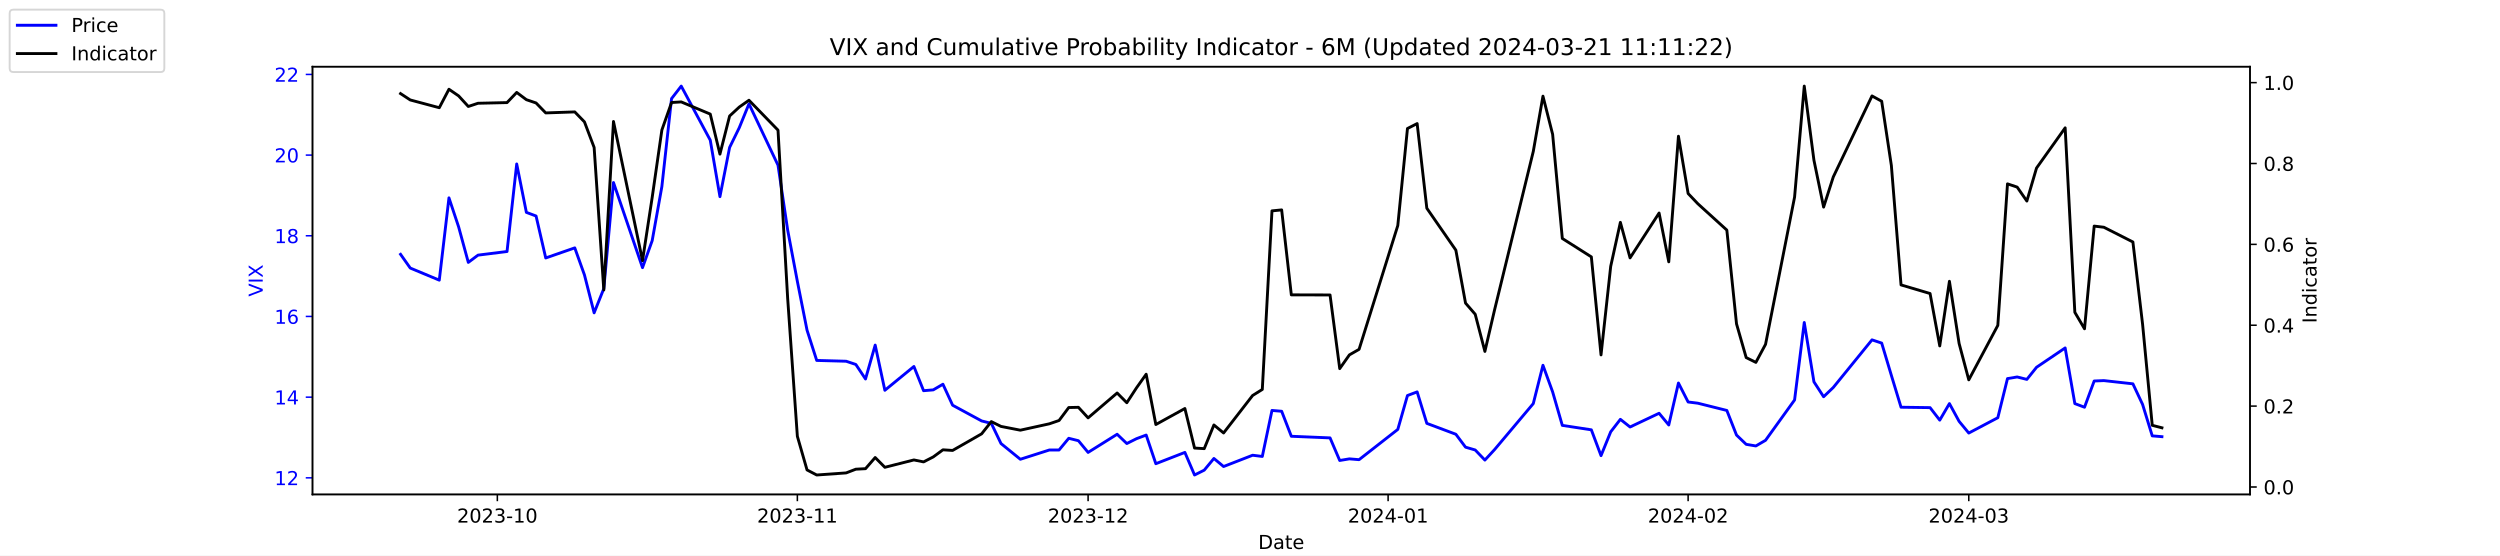
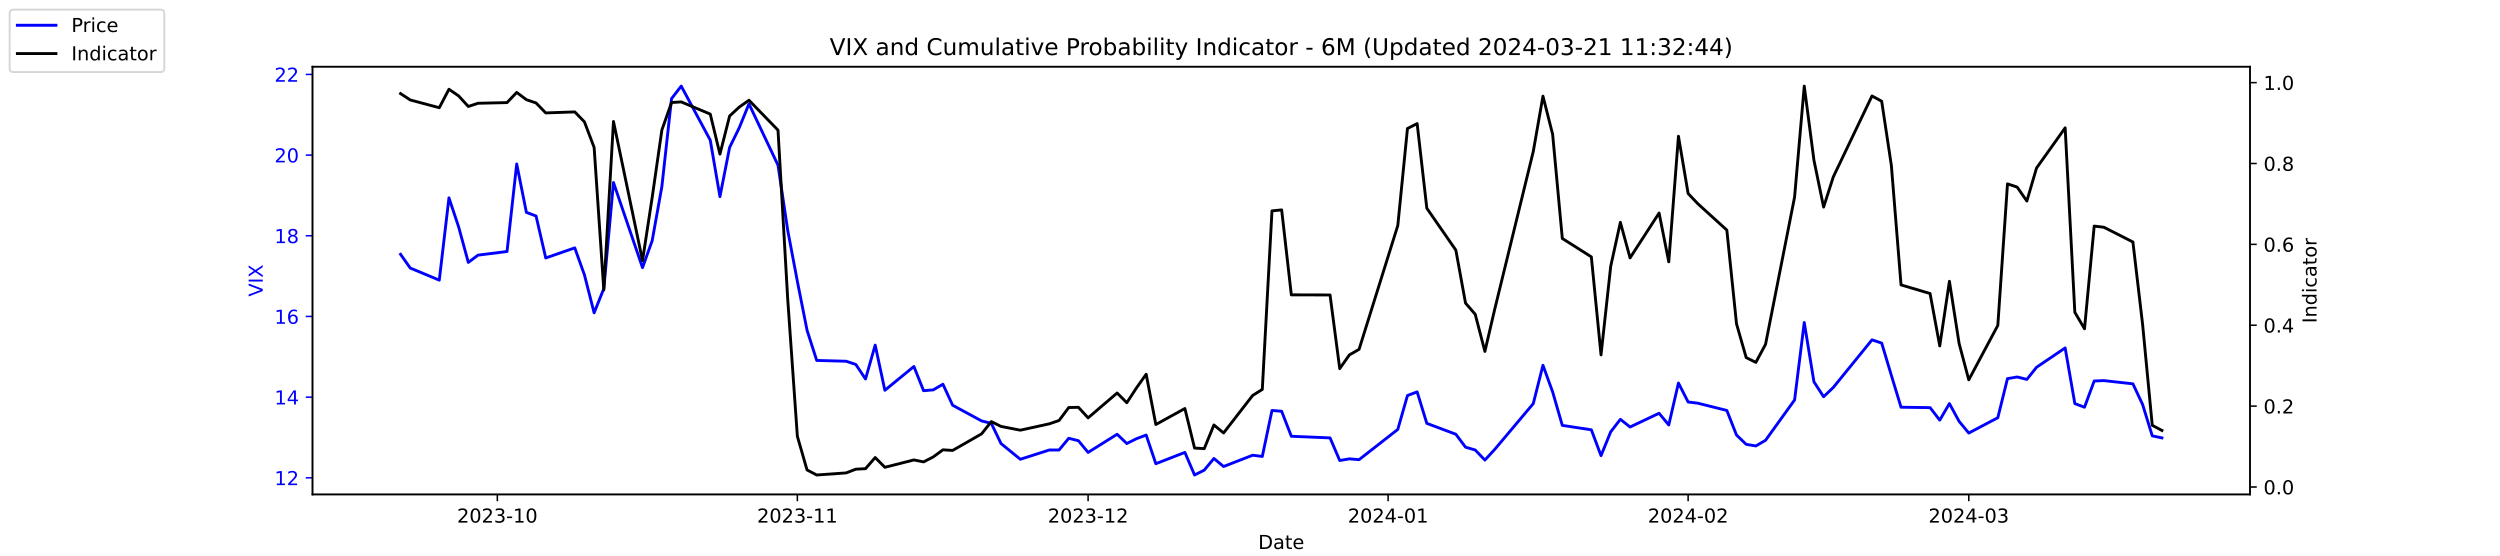
<svg xmlns="http://www.w3.org/2000/svg" xmlns:xlink="http://www.w3.org/1999/xlink" width="1296pt" height="288pt" viewBox="0 0 1296 288" version="1.1">
  <defs>
    <style type="text/css">*{stroke-linejoin: round; stroke-linecap: butt}</style>
  </defs>
  <g id="figure_1">
    <g id="patch_1">
      <path d="M 0 288  L 1296 288  L 1296 0  L 0 0  z " style="fill: #ffffff" />
    </g>
    <g id="axes_1">
      <g id="patch_2">
        <path d="M 162 256.32  L 1166.4 256.32  L 1166.4 34.56  L 162 34.56  z " style="fill: #ffffff" />
      </g>
      <g id="matplotlib.axis_1">
        <g id="xtick_1">
          <g id="line2d_1">
            <defs>
-               <path id="m8b7e57d447" d="M 0 0  L 0 3.5  " style="stroke: #000000; stroke-width: 0.8" />
+               <path id="m895d3bf39a" d="M 0 0  L 0 3.5  " style="stroke: #000000; stroke-width: 0.8" />
            </defs>
            <g>
-               <use xlink:href="#m8b7e57d447" x="257.824" y="256.32" style="stroke: #000000; stroke-width: 0.8" />
+               <use xlink:href="#m895d3bf39a" x="257.824" y="256.32" style="stroke: #000000; stroke-width: 0.8" />
            </g>
          </g>
          <g id="text_1">
            <g transform="translate(236.933 270.9184) scale(0.1 -0.1)">
              <defs>
                <path id="DejaVuSans-32" d="M 1228 531  L 3431 531  L 3431 0  L 469 0  L 469 531  Q 828 903 1448 1529  Q 2069 2156 2228 2338  Q 2531 2678 2651 2914  Q 2772 3150 2772 3378  Q 2772 3750 2511 3984  Q 2250 4219 1831 4219  Q 1534 4219 1204 4116  Q 875 4013 500 3803  L 500 4441  Q 881 4594 1212 4672  Q 1544 4750 1819 4750  Q 2544 4750 2975 4387  Q 3406 4025 3406 3419  Q 3406 3131 3298 2873  Q 3191 2616 2906 2266  Q 2828 2175 2409 1742  Q 1991 1309 1228 531  z " transform="scale(0.015625)" />
                <path id="DejaVuSans-30" d="M 2034 4250  Q 1547 4250 1301 3770  Q 1056 3291 1056 2328  Q 1056 1369 1301 889  Q 1547 409 2034 409  Q 2525 409 2770 889  Q 3016 1369 3016 2328  Q 3016 3291 2770 3770  Q 2525 4250 2034 4250  z M 2034 4750  Q 2819 4750 3233 4129  Q 3647 3509 3647 2328  Q 3647 1150 3233 529  Q 2819 -91 2034 -91  Q 1250 -91 836 529  Q 422 1150 422 2328  Q 422 3509 836 4129  Q 1250 4750 2034 4750  z " transform="scale(0.015625)" />
                <path id="DejaVuSans-33" d="M 2597 2516  Q 3050 2419 3304 2112  Q 3559 1806 3559 1356  Q 3559 666 3084 287  Q 2609 -91 1734 -91  Q 1441 -91 1130 -33  Q 819 25 488 141  L 488 750  Q 750 597 1062 519  Q 1375 441 1716 441  Q 2309 441 2620 675  Q 2931 909 2931 1356  Q 2931 1769 2642 2001  Q 2353 2234 1838 2234  L 1294 2234  L 1294 2753  L 1863 2753  Q 2328 2753 2575 2939  Q 2822 3125 2822 3475  Q 2822 3834 2567 4026  Q 2313 4219 1838 4219  Q 1578 4219 1281 4162  Q 984 4106 628 3988  L 628 4550  Q 988 4650 1302 4700  Q 1616 4750 1894 4750  Q 2613 4750 3031 4423  Q 3450 4097 3450 3541  Q 3450 3153 3228 2886  Q 3006 2619 2597 2516  z " transform="scale(0.015625)" />
                <path id="DejaVuSans-2d" d="M 313 2009  L 1997 2009  L 1997 1497  L 313 1497  L 313 2009  z " transform="scale(0.015625)" />
                <path id="DejaVuSans-31" d="M 794 531  L 1825 531  L 1825 4091  L 703 3866  L 703 4441  L 1819 4666  L 2450 4666  L 2450 531  L 3481 531  L 3481 0  L 794 0  L 794 531  z " transform="scale(0.015625)" />
              </defs>
              <use xlink:href="#DejaVuSans-32" />
              <use xlink:href="#DejaVuSans-30" x="63.623" />
              <use xlink:href="#DejaVuSans-32" x="127.246" />
              <use xlink:href="#DejaVuSans-33" x="190.869" />
              <use xlink:href="#DejaVuSans-2d" x="254.492" />
              <use xlink:href="#DejaVuSans-31" x="290.576" />
              <use xlink:href="#DejaVuSans-30" x="354.199" />
            </g>
          </g>
        </g>
        <g id="xtick_2">
          <g id="line2d_2">
            <g>
-               <use xlink:href="#m8b7e57d447" x="413.351" y="256.32" style="stroke: #000000; stroke-width: 0.8" />
+               <use xlink:href="#m895d3bf39a" x="413.351" y="256.32" style="stroke: #000000; stroke-width: 0.8" />
            </g>
          </g>
          <g id="text_2">
            <g transform="translate(392.4594 270.9184) scale(0.1 -0.1)">
              <use xlink:href="#DejaVuSans-32" />
              <use xlink:href="#DejaVuSans-30" x="63.623" />
              <use xlink:href="#DejaVuSans-32" x="127.246" />
              <use xlink:href="#DejaVuSans-33" x="190.869" />
              <use xlink:href="#DejaVuSans-2d" x="254.492" />
              <use xlink:href="#DejaVuSans-31" x="290.576" />
              <use xlink:href="#DejaVuSans-31" x="354.199" />
            </g>
          </g>
        </g>
        <g id="xtick_3">
          <g id="line2d_3">
            <g>
-               <use xlink:href="#m8b7e57d447" x="564.069" y="256.32" style="stroke: #000000; stroke-width: 0.8" />
+               <use xlink:href="#m895d3bf39a" x="564.069" y="256.32" style="stroke: #000000; stroke-width: 0.8" />
            </g>
          </g>
          <g id="text_3">
            <g transform="translate(543.178 270.9184) scale(0.1 -0.1)">
              <use xlink:href="#DejaVuSans-32" />
              <use xlink:href="#DejaVuSans-30" x="63.623" />
              <use xlink:href="#DejaVuSans-32" x="127.246" />
              <use xlink:href="#DejaVuSans-33" x="190.869" />
              <use xlink:href="#DejaVuSans-2d" x="254.492" />
              <use xlink:href="#DejaVuSans-31" x="290.576" />
              <use xlink:href="#DejaVuSans-32" x="354.199" />
            </g>
          </g>
        </g>
        <g id="xtick_4">
          <g id="line2d_4">
            <g>
-               <use xlink:href="#m8b7e57d447" x="719.596" y="256.32" style="stroke: #000000; stroke-width: 0.8" />
+               <use xlink:href="#m895d3bf39a" x="719.596" y="256.32" style="stroke: #000000; stroke-width: 0.8" />
            </g>
          </g>
          <g id="text_4">
            <g transform="translate(698.7044 270.9184) scale(0.1 -0.1)">
              <defs>
                <path id="DejaVuSans-34" d="M 2419 4116  L 825 1625  L 2419 1625  L 2419 4116  z M 2253 4666  L 3047 4666  L 3047 1625  L 3713 1625  L 3713 1100  L 3047 1100  L 3047 0  L 2419 0  L 2419 1100  L 313 1100  L 313 1709  L 2253 4666  z " transform="scale(0.015625)" />
              </defs>
              <use xlink:href="#DejaVuSans-32" />
              <use xlink:href="#DejaVuSans-30" x="63.623" />
              <use xlink:href="#DejaVuSans-32" x="127.246" />
              <use xlink:href="#DejaVuSans-34" x="190.869" />
              <use xlink:href="#DejaVuSans-2d" x="254.492" />
              <use xlink:href="#DejaVuSans-30" x="290.576" />
              <use xlink:href="#DejaVuSans-31" x="354.199" />
            </g>
          </g>
        </g>
        <g id="xtick_5">
          <g id="line2d_5">
            <g>
-               <use xlink:href="#m8b7e57d447" x="875.122" y="256.32" style="stroke: #000000; stroke-width: 0.8" />
+               <use xlink:href="#m895d3bf39a" x="875.122" y="256.32" style="stroke: #000000; stroke-width: 0.8" />
            </g>
          </g>
          <g id="text_5">
            <g transform="translate(854.2309 270.9184) scale(0.1 -0.1)">
              <use xlink:href="#DejaVuSans-32" />
              <use xlink:href="#DejaVuSans-30" x="63.623" />
              <use xlink:href="#DejaVuSans-32" x="127.246" />
              <use xlink:href="#DejaVuSans-34" x="190.869" />
              <use xlink:href="#DejaVuSans-2d" x="254.492" />
              <use xlink:href="#DejaVuSans-30" x="290.576" />
              <use xlink:href="#DejaVuSans-32" x="354.199" />
            </g>
          </g>
        </g>
        <g id="xtick_6">
          <g id="line2d_6">
            <g>
-               <use xlink:href="#m8b7e57d447" x="1020.615" y="256.32" style="stroke: #000000; stroke-width: 0.8" />
+               <use xlink:href="#m895d3bf39a" x="1020.615" y="256.32" style="stroke: #000000; stroke-width: 0.8" />
            </g>
          </g>
          <g id="text_6">
            <g transform="translate(999.7234 270.9184) scale(0.1 -0.1)">
              <use xlink:href="#DejaVuSans-32" />
              <use xlink:href="#DejaVuSans-30" x="63.623" />
              <use xlink:href="#DejaVuSans-32" x="127.246" />
              <use xlink:href="#DejaVuSans-34" x="190.869" />
              <use xlink:href="#DejaVuSans-2d" x="254.492" />
              <use xlink:href="#DejaVuSans-30" x="290.576" />
              <use xlink:href="#DejaVuSans-33" x="354.199" />
            </g>
          </g>
        </g>
        <g id="text_7">
          <g transform="translate(652.2492 284.5966) scale(0.1 -0.1)">
            <defs>
              <path id="DejaVuSans-44" d="M 1259 4147  L 1259 519  L 2022 519  Q 2988 519 3436 956  Q 3884 1394 3884 2338  Q 3884 3275 3436 3711  Q 2988 4147 2022 4147  L 1259 4147  z M 628 4666  L 1925 4666  Q 3281 4666 3915 4102  Q 4550 3538 4550 2338  Q 4550 1131 3912 565  Q 3275 0 1925 0  L 628 0  L 628 4666  z " transform="scale(0.015625)" />
              <path id="DejaVuSans-61" d="M 2194 1759  Q 1497 1759 1228 1600  Q 959 1441 959 1056  Q 959 750 1161 570  Q 1363 391 1709 391  Q 2188 391 2477 730  Q 2766 1069 2766 1631  L 2766 1759  L 2194 1759  z M 3341 1997  L 3341 0  L 2766 0  L 2766 531  Q 2569 213 2275 61  Q 1981 -91 1556 -91  Q 1019 -91 701 211  Q 384 513 384 1019  Q 384 1609 779 1909  Q 1175 2209 1959 2209  L 2766 2209  L 2766 2266  Q 2766 2663 2505 2880  Q 2244 3097 1772 3097  Q 1472 3097 1187 3025  Q 903 2953 641 2809  L 641 3341  Q 956 3463 1253 3523  Q 1550 3584 1831 3584  Q 2591 3584 2966 3190  Q 3341 2797 3341 1997  z " transform="scale(0.015625)" />
              <path id="DejaVuSans-74" d="M 1172 4494  L 1172 3500  L 2356 3500  L 2356 3053  L 1172 3053  L 1172 1153  Q 1172 725 1289 603  Q 1406 481 1766 481  L 2356 481  L 2356 0  L 1766 0  Q 1100 0 847 248  Q 594 497 594 1153  L 594 3053  L 172 3053  L 172 3500  L 594 3500  L 594 4494  L 1172 4494  z " transform="scale(0.015625)" />
              <path id="DejaVuSans-65" d="M 3597 1894  L 3597 1613  L 953 1613  Q 991 1019 1311 708  Q 1631 397 2203 397  Q 2534 397 2845 478  Q 3156 559 3463 722  L 3463 178  Q 3153 47 2828 -22  Q 2503 -91 2169 -91  Q 1331 -91 842 396  Q 353 884 353 1716  Q 353 2575 817 3079  Q 1281 3584 2069 3584  Q 2775 3584 3186 3129  Q 3597 2675 3597 1894  z M 3022 2063  Q 3016 2534 2758 2815  Q 2500 3097 2075 3097  Q 1594 3097 1305 2825  Q 1016 2553 972 2059  L 3022 2063  z " transform="scale(0.015625)" />
            </defs>
            <use xlink:href="#DejaVuSans-44" />
            <use xlink:href="#DejaVuSans-61" x="77.002" />
            <use xlink:href="#DejaVuSans-74" x="138.281" />
            <use xlink:href="#DejaVuSans-65" x="177.49" />
          </g>
        </g>
      </g>
      <g id="matplotlib.axis_2">
        <g id="ytick_1">
          <g id="line2d_7">
            <defs>
-               <path id="m98c2676b32" d="M 0 0  L -3.5 0  " style="stroke: #0000ff; stroke-width: 0.8" />
+               <path id="m2baa4dea2f" d="M 0 0  L -3.5 0  " style="stroke: #0000ff; stroke-width: 0.8" />
            </defs>
            <g>
-               <use xlink:href="#m98c2676b32" x="162" y="247.704" style="fill: #0000ff; stroke: #0000ff; stroke-width: 0.8" />
+               <use xlink:href="#m2baa4dea2f" x="162" y="247.704" style="fill: #0000ff; stroke: #0000ff; stroke-width: 0.8" />
            </g>
          </g>
          <g id="text_8">
            <g style="fill: #0000ff" transform="translate(142.275 251.5031) scale(0.1 -0.1)">
              <use xlink:href="#DejaVuSans-31" />
              <use xlink:href="#DejaVuSans-32" x="63.623" />
            </g>
          </g>
        </g>
        <g id="ytick_2">
          <g id="line2d_8">
            <g>
-               <use xlink:href="#m98c2676b32" x="162" y="205.878" style="fill: #0000ff; stroke: #0000ff; stroke-width: 0.8" />
+               <use xlink:href="#m2baa4dea2f" x="162" y="205.878" style="fill: #0000ff; stroke: #0000ff; stroke-width: 0.8" />
            </g>
          </g>
          <g id="text_9">
            <g style="fill: #0000ff" transform="translate(142.275 209.6774) scale(0.1 -0.1)">
              <use xlink:href="#DejaVuSans-31" />
              <use xlink:href="#DejaVuSans-34" x="63.623" />
            </g>
          </g>
        </g>
        <g id="ytick_3">
          <g id="line2d_9">
            <g>
-               <use xlink:href="#m98c2676b32" x="162" y="164.052" style="fill: #0000ff; stroke: #0000ff; stroke-width: 0.8" />
+               <use xlink:href="#m2baa4dea2f" x="162" y="164.052" style="fill: #0000ff; stroke: #0000ff; stroke-width: 0.8" />
            </g>
          </g>
          <g id="text_10">
            <g style="fill: #0000ff" transform="translate(142.275 167.8517) scale(0.1 -0.1)">
              <defs>
                <path id="DejaVuSans-36" d="M 2113 2584  Q 1688 2584 1439 2293  Q 1191 2003 1191 1497  Q 1191 994 1439 701  Q 1688 409 2113 409  Q 2538 409 2786 701  Q 3034 994 3034 1497  Q 3034 2003 2786 2293  Q 2538 2584 2113 2584  z M 3366 4563  L 3366 3988  Q 3128 4100 2886 4159  Q 2644 4219 2406 4219  Q 1781 4219 1451 3797  Q 1122 3375 1075 2522  Q 1259 2794 1537 2939  Q 1816 3084 2150 3084  Q 2853 3084 3261 2657  Q 3669 2231 3669 1497  Q 3669 778 3244 343  Q 2819 -91 2113 -91  Q 1303 -91 875 529  Q 447 1150 447 2328  Q 447 3434 972 4092  Q 1497 4750 2381 4750  Q 2619 4750 2861 4703  Q 3103 4656 3366 4563  z " transform="scale(0.015625)" />
              </defs>
              <use xlink:href="#DejaVuSans-31" />
              <use xlink:href="#DejaVuSans-36" x="63.623" />
            </g>
          </g>
        </g>
        <g id="ytick_4">
          <g id="line2d_10">
            <g>
-               <use xlink:href="#m98c2676b32" x="162" y="122.227" style="fill: #0000ff; stroke: #0000ff; stroke-width: 0.8" />
+               <use xlink:href="#m2baa4dea2f" x="162" y="122.227" style="fill: #0000ff; stroke: #0000ff; stroke-width: 0.8" />
            </g>
          </g>
          <g id="text_11">
            <g style="fill: #0000ff" transform="translate(142.275 126.0259) scale(0.1 -0.1)">
              <defs>
                <path id="DejaVuSans-38" d="M 2034 2216  Q 1584 2216 1326 1975  Q 1069 1734 1069 1313  Q 1069 891 1326 650  Q 1584 409 2034 409  Q 2484 409 2743 651  Q 3003 894 3003 1313  Q 3003 1734 2745 1975  Q 2488 2216 2034 2216  z M 1403 2484  Q 997 2584 770 2862  Q 544 3141 544 3541  Q 544 4100 942 4425  Q 1341 4750 2034 4750  Q 2731 4750 3128 4425  Q 3525 4100 3525 3541  Q 3525 3141 3298 2862  Q 3072 2584 2669 2484  Q 3125 2378 3379 2068  Q 3634 1759 3634 1313  Q 3634 634 3220 271  Q 2806 -91 2034 -91  Q 1263 -91 848 271  Q 434 634 434 1313  Q 434 1759 690 2068  Q 947 2378 1403 2484  z M 1172 3481  Q 1172 3119 1398 2916  Q 1625 2713 2034 2713  Q 2441 2713 2670 2916  Q 2900 3119 2900 3481  Q 2900 3844 2670 4047  Q 2441 4250 2034 4250  Q 1625 4250 1398 4047  Q 1172 3844 1172 3481  z " transform="scale(0.015625)" />
              </defs>
              <use xlink:href="#DejaVuSans-31" />
              <use xlink:href="#DejaVuSans-38" x="63.623" />
            </g>
          </g>
        </g>
        <g id="ytick_5">
          <g id="line2d_11">
            <g>
-               <use xlink:href="#m98c2676b32" x="162" y="80.401" style="fill: #0000ff; stroke: #0000ff; stroke-width: 0.8" />
+               <use xlink:href="#m2baa4dea2f" x="162" y="80.401" style="fill: #0000ff; stroke: #0000ff; stroke-width: 0.8" />
            </g>
          </g>
          <g id="text_12">
            <g style="fill: #0000ff" transform="translate(142.275 84.2002) scale(0.1 -0.1)">
              <use xlink:href="#DejaVuSans-32" />
              <use xlink:href="#DejaVuSans-30" x="63.623" />
            </g>
          </g>
        </g>
        <g id="ytick_6">
          <g id="line2d_12">
            <g>
-               <use xlink:href="#m98c2676b32" x="162" y="38.575" style="fill: #0000ff; stroke: #0000ff; stroke-width: 0.8" />
+               <use xlink:href="#m2baa4dea2f" x="162" y="38.575" style="fill: #0000ff; stroke: #0000ff; stroke-width: 0.8" />
            </g>
          </g>
          <g id="text_13">
            <g style="fill: #0000ff" transform="translate(142.275 42.37447) scale(0.1 -0.1)">
              <use xlink:href="#DejaVuSans-32" />
              <use xlink:href="#DejaVuSans-32" x="63.623" />
            </g>
          </g>
        </g>
        <g id="text_14">
          <g style="fill: #0000ff" transform="translate(136.1953 153.7603) rotate(-90) scale(0.1 -0.1)">
            <defs>
              <path id="DejaVuSans-56" d="M 1831 0  L 50 4666  L 709 4666  L 2188 738  L 3669 4666  L 4325 4666  L 2547 0  L 1831 0  z " transform="scale(0.015625)" />
              <path id="DejaVuSans-49" d="M 628 4666  L 1259 4666  L 1259 0  L 628 0  L 628 4666  z " transform="scale(0.015625)" />
              <path id="DejaVuSans-58" d="M 403 4666  L 1081 4666  L 2241 2931  L 3406 4666  L 4084 4666  L 2584 2425  L 4184 0  L 3506 0  L 2194 1984  L 872 0  L 191 0  L 1856 2491  L 403 4666  z " transform="scale(0.015625)" />
            </defs>
            <use xlink:href="#DejaVuSans-56" />
            <use xlink:href="#DejaVuSans-49" x="68.408" />
            <use xlink:href="#DejaVuSans-58" x="97.9" />
          </g>
        </g>
      </g>
      <g id="line2d_13">
-         <path d="M 207.655 131.847  L 212.672 138.957  L 227.722 145.231  L 232.739 102.569  L 237.756 117.626  L 242.773 136.029  L 247.79 132.265  L 262.841 130.383  L 267.858 85.002  L 272.875 110.097  L 277.892 111.979  L 282.909 133.729  L 297.96 128.501  L 302.977 142.512  L 307.994 162.17  L 313.011 149.623  L 318.028 94.622  L 333.079 138.748  L 338.096 124.736  L 343.113 96.713  L 348.13 51.123  L 353.147 44.64  L 368.198 72.663  L 373.215 101.941  L 378.232 76.428  L 383.249 66.18  L 388.266 53.842  L 403.317 85.629  L 408.334 119.299  L 413.351 145.858  L 418.368 171.163  L 423.385 186.847  L 438.645 187.266  L 443.662 188.939  L 448.679 196.467  L 453.696 178.901  L 458.713 202.323  L 473.764 189.984  L 478.781 202.532  L 483.798 202.114  L 488.815 199.186  L 493.832 210.061  L 508.883 218.217  L 513.9 219.472  L 518.917 229.928  L 528.951 238.084  L 544.001 233.274  L 549.018 233.274  L 554.035 227.209  L 559.052 228.464  L 564.069 234.529  L 579.12 225.118  L 584.137 229.928  L 589.154 227.418  L 594.171 225.536  L 599.188 240.384  L 614.239 234.529  L 619.256 246.24  L 624.273 243.73  L 629.29 237.666  L 634.307 241.848  L 649.358 235.993  L 654.375 236.62  L 659.392 212.779  L 664.409 213.198  L 669.426 226.164  L 689.494 227  L 694.511 238.711  L 699.528 237.875  L 704.545 238.293  L 724.613 222.608  L 729.63 205.042  L 734.647 203.159  L 739.664 219.472  L 754.715 225.118  L 759.732 231.81  L 764.749 233.274  L 769.766 238.502  L 774.783 233.065  L 794.851 209.224  L 799.868 189.357  L 804.885 203.159  L 809.902 220.517  L 824.952 222.818  L 829.969 236.202  L 834.986 223.863  L 840.003 217.38  L 845.02 221.354  L 860.071 214.243  L 865.088 220.308  L 870.105 198.559  L 875.122 208.388  L 880.139 209.015  L 895.19 212.779  L 900.207 225.536  L 905.224 230.346  L 910.241 231.183  L 915.258 228.255  L 930.309 207.342  L 935.326 167.189  L 940.343 197.931  L 945.36 205.669  L 950.377 200.859  L 970.445 176.182  L 975.462 177.855  L 980.479 194.585  L 985.496 211.106  L 1000.547 211.316  L 1005.564 217.798  L 1010.581 209.224  L 1015.598 218.426  L 1020.615 224.491  L 1035.666 216.544  L 1040.683 196.258  L 1045.7 195.422  L 1050.717 196.677  L 1055.734 190.403  L 1070.576 180.364  L 1075.593 209.224  L 1080.61 211.106  L 1085.627 197.513  L 1090.644 197.304  L 1105.695 198.977  L 1110.711 209.642  L 1115.728 225.955  L 1120.745 226.373  " clip-path="url(#pc26d8bfce9)" style="fill: none; stroke: #0000ff; stroke-width: 1.5; stroke-linecap: square" />
+         <path d="M 207.655 131.847  L 212.672 138.957  L 227.722 145.231  L 232.739 102.569  L 237.756 117.626  L 242.773 136.029  L 247.79 132.265  L 262.841 130.383  L 267.858 85.002  L 272.875 110.097  L 277.892 111.979  L 282.909 133.729  L 297.96 128.501  L 302.977 142.512  L 307.994 162.17  L 313.011 149.623  L 318.028 94.622  L 333.079 138.748  L 338.096 124.736  L 343.113 96.713  L 348.13 51.123  L 353.147 44.64  L 368.198 72.663  L 373.215 101.941  L 378.232 76.428  L 383.249 66.18  L 388.266 53.842  L 403.317 85.629  L 408.334 119.299  L 413.351 145.858  L 418.368 171.163  L 423.385 186.847  L 438.645 187.266  L 443.662 188.939  L 448.679 196.467  L 453.696 178.901  L 458.713 202.323  L 473.764 189.984  L 478.781 202.532  L 483.798 202.114  L 488.815 199.186  L 493.832 210.061  L 508.883 218.217  L 513.9 219.472  L 518.917 229.928  L 528.951 238.084  L 544.001 233.274  L 549.018 233.274  L 554.035 227.209  L 559.052 228.464  L 564.069 234.529  L 579.12 225.118  L 584.137 229.928  L 589.154 227.418  L 594.171 225.536  L 599.188 240.384  L 614.239 234.529  L 619.256 246.24  L 624.273 243.73  L 629.29 237.666  L 634.307 241.848  L 649.358 235.993  L 654.375 236.62  L 659.392 212.779  L 664.409 213.198  L 669.426 226.164  L 689.494 227  L 694.511 238.711  L 699.528 237.875  L 704.545 238.293  L 724.613 222.608  L 729.63 205.042  L 734.647 203.159  L 739.664 219.472  L 754.715 225.118  L 759.732 231.81  L 764.749 233.274  L 769.766 238.502  L 774.783 233.065  L 794.851 209.224  L 799.868 189.357  L 804.885 203.159  L 809.902 220.517  L 824.952 222.818  L 829.969 236.202  L 834.986 223.863  L 840.003 217.38  L 845.02 221.354  L 860.071 214.243  L 865.088 220.308  L 870.105 198.559  L 875.122 208.388  L 880.139 209.015  L 895.19 212.779  L 900.207 225.536  L 905.224 230.346  L 910.241 231.183  L 915.258 228.255  L 930.309 207.342  L 935.326 167.189  L 940.343 197.931  L 945.36 205.669  L 950.377 200.859  L 970.445 176.182  L 975.462 177.855  L 980.479 194.585  L 985.496 211.106  L 1000.547 211.316  L 1005.564 217.798  L 1010.581 209.224  L 1015.598 218.426  L 1020.615 224.491  L 1035.666 216.544  L 1040.683 196.258  L 1045.7 195.422  L 1050.717 196.677  L 1055.734 190.403  L 1070.576 180.364  L 1075.593 209.224  L 1080.61 211.106  L 1085.627 197.513  L 1090.644 197.304  L 1105.695 198.977  L 1110.711 209.642  L 1115.728 225.955  L 1120.745 227  " clip-path="url(#p0837ce258b)" style="fill: none; stroke: #0000ff; stroke-width: 1.5; stroke-linecap: square" />
      </g>
      <g id="patch_3">
        <path d="M 162 256.32  L 162 34.56  " style="fill: none; stroke: #000000; stroke-width: 0.8; stroke-linejoin: miter; stroke-linecap: square" />
      </g>
      <g id="patch_4">
        <path d="M 1166.4 256.32  L 1166.4 34.56  " style="fill: none; stroke: #000000; stroke-width: 0.8; stroke-linejoin: miter; stroke-linecap: square" />
      </g>
      <g id="patch_5">
        <path d="M 162 256.32  L 1166.4 256.32  " style="fill: none; stroke: #000000; stroke-width: 0.8; stroke-linejoin: miter; stroke-linecap: square" />
      </g>
      <g id="patch_6">
        <path d="M 162 34.56  L 1166.4 34.56  " style="fill: none; stroke: #000000; stroke-width: 0.8; stroke-linejoin: miter; stroke-linecap: square" />
      </g>
    </g>
    <g id="axes_2">
      <g id="matplotlib.axis_3">
        <g id="ytick_7">
          <g id="line2d_14">
            <defs>
-               <path id="m5f9af0beca" d="M 0 0  L 3.5 0  " style="stroke: #000000; stroke-width: 0.8" />
+               <path id="m21c8d730d7" d="M 0 0  L 3.5 0  " style="stroke: #000000; stroke-width: 0.8" />
            </defs>
            <g>
-               <use xlink:href="#m5f9af0beca" x="1166.4" y="252.461" style="stroke: #000000; stroke-width: 0.8" />
+               <use xlink:href="#m21c8d730d7" x="1166.4" y="252.461" style="stroke: #000000; stroke-width: 0.8" />
            </g>
          </g>
          <g id="text_15">
            <g transform="translate(1173.4 256.2606) scale(0.1 -0.1)">
              <defs>
                <path id="DejaVuSans-2e" d="M 684 794  L 1344 794  L 1344 0  L 684 0  L 684 794  z " transform="scale(0.015625)" />
              </defs>
              <use xlink:href="#DejaVuSans-30" />
              <use xlink:href="#DejaVuSans-2e" x="63.623" />
              <use xlink:href="#DejaVuSans-30" x="95.41" />
            </g>
          </g>
        </g>
        <g id="ytick_8">
          <g id="line2d_15">
            <g>
-               <use xlink:href="#m5f9af0beca" x="1166.4" y="210.535" style="stroke: #000000; stroke-width: 0.8" />
+               <use xlink:href="#m21c8d730d7" x="1166.4" y="210.535" style="stroke: #000000; stroke-width: 0.8" />
            </g>
          </g>
          <g id="text_16">
            <g transform="translate(1173.4 214.3337) scale(0.1 -0.1)">
              <use xlink:href="#DejaVuSans-30" />
              <use xlink:href="#DejaVuSans-2e" x="63.623" />
              <use xlink:href="#DejaVuSans-32" x="95.41" />
            </g>
          </g>
        </g>
        <g id="ytick_9">
          <g id="line2d_16">
            <g>
-               <use xlink:href="#m5f9af0beca" x="1166.4" y="168.608" style="stroke: #000000; stroke-width: 0.8" />
+               <use xlink:href="#m21c8d730d7" x="1166.4" y="168.608" style="stroke: #000000; stroke-width: 0.8" />
            </g>
          </g>
          <g id="text_17">
            <g transform="translate(1173.4 172.4068) scale(0.1 -0.1)">
              <use xlink:href="#DejaVuSans-30" />
              <use xlink:href="#DejaVuSans-2e" x="63.623" />
              <use xlink:href="#DejaVuSans-34" x="95.41" />
            </g>
          </g>
        </g>
        <g id="ytick_10">
          <g id="line2d_17">
            <g>
-               <use xlink:href="#m5f9af0beca" x="1166.4" y="126.681" style="stroke: #000000; stroke-width: 0.8" />
+               <use xlink:href="#m21c8d730d7" x="1166.4" y="126.681" style="stroke: #000000; stroke-width: 0.8" />
            </g>
          </g>
          <g id="text_18">
            <g transform="translate(1173.4 130.4799) scale(0.1 -0.1)">
              <use xlink:href="#DejaVuSans-30" />
              <use xlink:href="#DejaVuSans-2e" x="63.623" />
              <use xlink:href="#DejaVuSans-36" x="95.41" />
            </g>
          </g>
        </g>
        <g id="ytick_11">
          <g id="line2d_18">
            <g>
-               <use xlink:href="#m5f9af0beca" x="1166.4" y="84.754" style="stroke: #000000; stroke-width: 0.8" />
+               <use xlink:href="#m21c8d730d7" x="1166.4" y="84.754" style="stroke: #000000; stroke-width: 0.8" />
            </g>
          </g>
          <g id="text_19">
            <g transform="translate(1173.4 88.55298) scale(0.1 -0.1)">
              <use xlink:href="#DejaVuSans-30" />
              <use xlink:href="#DejaVuSans-2e" x="63.623" />
              <use xlink:href="#DejaVuSans-38" x="95.41" />
            </g>
          </g>
        </g>
        <g id="ytick_12">
          <g id="line2d_19">
            <g>
-               <use xlink:href="#m5f9af0beca" x="1166.4" y="42.827" style="stroke: #000000; stroke-width: 0.8" />
+               <use xlink:href="#m21c8d730d7" x="1166.4" y="42.827" style="stroke: #000000; stroke-width: 0.8" />
            </g>
          </g>
          <g id="text_20">
            <g transform="translate(1173.4 46.62607) scale(0.1 -0.1)">
              <use xlink:href="#DejaVuSans-31" />
              <use xlink:href="#DejaVuSans-2e" x="63.623" />
              <use xlink:href="#DejaVuSans-30" x="95.41" />
            </g>
          </g>
        </g>
        <g id="text_21">
          <g transform="translate(1200.902 167.5353) rotate(-90) scale(0.1 -0.1)">
            <defs>
              <path id="DejaVuSans-6e" d="M 3513 2113  L 3513 0  L 2938 0  L 2938 2094  Q 2938 2591 2744 2837  Q 2550 3084 2163 3084  Q 1697 3084 1428 2787  Q 1159 2491 1159 1978  L 1159 0  L 581 0  L 581 3500  L 1159 3500  L 1159 2956  Q 1366 3272 1645 3428  Q 1925 3584 2291 3584  Q 2894 3584 3203 3211  Q 3513 2838 3513 2113  z " transform="scale(0.015625)" />
              <path id="DejaVuSans-64" d="M 2906 2969  L 2906 4863  L 3481 4863  L 3481 0  L 2906 0  L 2906 525  Q 2725 213 2448 61  Q 2172 -91 1784 -91  Q 1150 -91 751 415  Q 353 922 353 1747  Q 353 2572 751 3078  Q 1150 3584 1784 3584  Q 2172 3584 2448 3432  Q 2725 3281 2906 2969  z M 947 1747  Q 947 1113 1208 752  Q 1469 391 1925 391  Q 2381 391 2643 752  Q 2906 1113 2906 1747  Q 2906 2381 2643 2742  Q 2381 3103 1925 3103  Q 1469 3103 1208 2742  Q 947 2381 947 1747  z " transform="scale(0.015625)" />
              <path id="DejaVuSans-69" d="M 603 3500  L 1178 3500  L 1178 0  L 603 0  L 603 3500  z M 603 4863  L 1178 4863  L 1178 4134  L 603 4134  L 603 4863  z " transform="scale(0.015625)" />
              <path id="DejaVuSans-63" d="M 3122 3366  L 3122 2828  Q 2878 2963 2633 3030  Q 2388 3097 2138 3097  Q 1578 3097 1268 2742  Q 959 2388 959 1747  Q 959 1106 1268 751  Q 1578 397 2138 397  Q 2388 397 2633 464  Q 2878 531 3122 666  L 3122 134  Q 2881 22 2623 -34  Q 2366 -91 2075 -91  Q 1284 -91 818 406  Q 353 903 353 1747  Q 353 2603 823 3093  Q 1294 3584 2113 3584  Q 2378 3584 2631 3529  Q 2884 3475 3122 3366  z " transform="scale(0.015625)" />
              <path id="DejaVuSans-6f" d="M 1959 3097  Q 1497 3097 1228 2736  Q 959 2375 959 1747  Q 959 1119 1226 758  Q 1494 397 1959 397  Q 2419 397 2687 759  Q 2956 1122 2956 1747  Q 2956 2369 2687 2733  Q 2419 3097 1959 3097  z M 1959 3584  Q 2709 3584 3137 3096  Q 3566 2609 3566 1747  Q 3566 888 3137 398  Q 2709 -91 1959 -91  Q 1206 -91 779 398  Q 353 888 353 1747  Q 353 2609 779 3096  Q 1206 3584 1959 3584  z " transform="scale(0.015625)" />
              <path id="DejaVuSans-72" d="M 2631 2963  Q 2534 3019 2420 3045  Q 2306 3072 2169 3072  Q 1681 3072 1420 2755  Q 1159 2438 1159 1844  L 1159 0  L 581 0  L 581 3500  L 1159 3500  L 1159 2956  Q 1341 3275 1631 3429  Q 1922 3584 2338 3584  Q 2397 3584 2469 3576  Q 2541 3569 2628 3553  L 2631 2963  z " transform="scale(0.015625)" />
            </defs>
            <use xlink:href="#DejaVuSans-49" />
            <use xlink:href="#DejaVuSans-6e" x="29.492" />
            <use xlink:href="#DejaVuSans-64" x="92.871" />
            <use xlink:href="#DejaVuSans-69" x="156.348" />
            <use xlink:href="#DejaVuSans-63" x="184.131" />
            <use xlink:href="#DejaVuSans-61" x="239.111" />
            <use xlink:href="#DejaVuSans-74" x="300.391" />
            <use xlink:href="#DejaVuSans-6f" x="339.6" />
            <use xlink:href="#DejaVuSans-72" x="400.781" />
          </g>
        </g>
      </g>
      <g id="line2d_20">
-         <path d="M 207.655 48.523  L 212.672 51.818  L 227.722 55.84  L 232.739 46.27  L 237.756 49.714  L 242.773 55.196  L 247.79 53.533  L 262.841 53.183  L 267.858 47.919  L 272.875 51.676  L 277.892 53.378  L 282.909 58.536  L 297.96 58.014  L 302.977 63.187  L 307.994 76.444  L 313.011 150.306  L 318.028 62.975  L 333.079 135.12  L 338.096 102.306  L 343.113 67.397  L 348.13 53.146  L 353.147 52.833  L 368.198 59.145  L 373.215 79.898  L 378.232 60.134  L 383.249 55.494  L 388.266 51.97  L 403.317 67.473  L 408.334 154.832  L 413.351 226.181  L 418.368 243.614  L 423.385 246.24  L 438.645 245.155  L 443.662 243.23  L 448.679 242.964  L 453.696 237.183  L 458.713 242.25  L 473.764 238.435  L 478.781 239.446  L 483.798 236.871  L 488.815 233.181  L 493.832 233.507  L 508.883 224.892  L 513.9 218.558  L 518.917 221.057  L 528.951 223.009  L 544.001 219.7  L 549.018 217.982  L 554.035 211.268  L 559.052 211.153  L 564.069 216.619  L 579.12 203.731  L 584.137 208.779  L 589.154 201.073  L 594.171 194.005  L 599.188 220.075  L 614.239 211.773  L 619.256 232.27  L 624.273 232.576  L 629.29 220.306  L 634.307 224.445  L 649.358 205.016  L 654.375 201.89  L 659.392 109.314  L 664.409 108.817  L 669.426 152.854  L 689.494 152.91  L 694.511 191.088  L 699.528 183.971  L 704.545 181.099  L 724.613 116.924  L 729.63 66.625  L 734.647 64.069  L 739.664 107.95  L 754.715 129.692  L 759.732 157.129  L 764.749 162.918  L 769.766 182.173  L 774.783 160.638  L 794.851 78.509  L 799.868 49.855  L 804.885 69.641  L 809.902 123.62  L 824.952 133.166  L 829.969 183.971  L 834.986 138.075  L 840.003 115.269  L 845.02 133.687  L 860.071 110.438  L 865.088 135.725  L 870.105 70.632  L 875.122 100.32  L 880.139 105.601  L 895.19 119.275  L 900.207 167.88  L 905.224 185.376  L 910.241 187.855  L 915.258 178.494  L 930.309 102.174  L 935.326 44.64  L 940.343 83.051  L 945.36 107.357  L 950.377 91.715  L 970.445 49.731  L 975.462 52.489  L 980.479 85.756  L 985.496 147.7  L 1000.547 152.158  L 1005.564 179.324  L 1010.581 145.833  L 1015.598 178.052  L 1020.615 196.907  L 1035.666 168.687  L 1040.683 95.313  L 1045.7 96.993  L 1050.717 104.224  L 1055.734 87.118  L 1070.576 66.278  L 1075.593 161.903  L 1080.61 170.437  L 1085.627 117.21  L 1090.644 117.809  L 1105.695 125.441  L 1110.711 168.039  L 1115.728 220.487  L 1120.745 221.771  " clip-path="url(#pc26d8bfce9)" style="fill: none; stroke: #000000; stroke-width: 1.5; stroke-linecap: square" />
+         <path d="M 207.655 48.523  L 212.672 51.818  L 227.722 55.84  L 232.739 46.27  L 237.756 49.714  L 242.773 55.196  L 247.79 53.533  L 262.841 53.183  L 267.858 47.919  L 272.875 51.676  L 277.892 53.378  L 282.909 58.536  L 297.96 58.014  L 302.977 63.187  L 307.994 76.444  L 313.011 150.306  L 318.028 62.975  L 333.079 135.12  L 338.096 102.306  L 343.113 67.397  L 348.13 53.146  L 353.147 52.833  L 368.198 59.145  L 373.215 79.898  L 378.232 60.134  L 383.249 55.494  L 388.266 51.97  L 403.317 67.473  L 408.334 154.832  L 413.351 226.181  L 418.368 243.614  L 423.385 246.24  L 438.645 245.155  L 443.662 243.23  L 448.679 242.964  L 453.696 237.183  L 458.713 242.25  L 473.764 238.435  L 478.781 239.446  L 483.798 236.871  L 488.815 233.181  L 493.832 233.507  L 508.883 224.892  L 513.9 218.558  L 518.917 221.057  L 528.951 223.009  L 544.001 219.7  L 549.018 217.982  L 554.035 211.268  L 559.052 211.153  L 564.069 216.619  L 579.12 203.731  L 584.137 208.779  L 589.154 201.073  L 594.171 194.005  L 599.188 220.075  L 614.239 211.773  L 619.256 232.27  L 624.273 232.576  L 629.29 220.306  L 634.307 224.445  L 649.358 205.016  L 654.375 201.89  L 659.392 109.314  L 664.409 108.817  L 669.426 152.854  L 689.494 152.91  L 694.511 191.088  L 699.528 183.971  L 704.545 181.099  L 724.613 116.924  L 729.63 66.625  L 734.647 64.069  L 739.664 107.95  L 754.715 129.692  L 759.732 157.129  L 764.749 162.918  L 769.766 182.173  L 774.783 160.638  L 794.851 78.509  L 799.868 49.855  L 804.885 69.641  L 809.902 123.62  L 824.952 133.166  L 829.969 183.971  L 834.986 138.075  L 840.003 115.269  L 845.02 133.687  L 860.071 110.438  L 865.088 135.725  L 870.105 70.632  L 875.122 100.32  L 880.139 105.601  L 895.19 119.275  L 900.207 167.88  L 905.224 185.376  L 910.241 187.855  L 915.258 178.494  L 930.309 102.174  L 935.326 44.64  L 940.343 83.051  L 945.36 107.357  L 950.377 91.715  L 970.445 49.731  L 975.462 52.489  L 980.479 85.756  L 985.496 147.7  L 1000.547 152.158  L 1005.564 179.324  L 1010.581 145.833  L 1015.598 178.052  L 1020.615 196.907  L 1035.666 168.687  L 1040.683 95.313  L 1045.7 96.993  L 1050.717 104.224  L 1055.734 87.118  L 1070.576 66.278  L 1075.593 161.903  L 1080.61 170.437  L 1085.627 117.21  L 1090.644 117.809  L 1105.695 125.441  L 1110.711 168.039  L 1115.728 220.487  L 1120.745 223.144  " clip-path="url(#p0837ce258b)" style="fill: none; stroke: #000000; stroke-width: 1.5; stroke-linecap: square" />
      </g>
      <g id="patch_7">
        <path d="M 162 256.32  L 162 34.56  " style="fill: none; stroke: #000000; stroke-width: 0.8; stroke-linejoin: miter; stroke-linecap: square" />
      </g>
      <g id="patch_8">
        <path d="M 1166.4 256.32  L 1166.4 34.56  " style="fill: none; stroke: #000000; stroke-width: 0.8; stroke-linejoin: miter; stroke-linecap: square" />
      </g>
      <g id="patch_9">
        <path d="M 162 256.32  L 1166.4 256.32  " style="fill: none; stroke: #000000; stroke-width: 0.8; stroke-linejoin: miter; stroke-linecap: square" />
      </g>
      <g id="patch_10">
        <path d="M 162 34.56  L 1166.4 34.56  " style="fill: none; stroke: #000000; stroke-width: 0.8; stroke-linejoin: miter; stroke-linecap: square" />
      </g>
      <g id="text_22">
        <g transform="translate(430.0941 28.56) scale(0.12 -0.12)">
          <defs>
            <path id="DejaVuSans-20" transform="scale(0.015625)" />
            <path id="DejaVuSans-43" d="M 4122 4306  L 4122 3641  Q 3803 3938 3442 4084  Q 3081 4231 2675 4231  Q 1875 4231 1450 3742  Q 1025 3253 1025 2328  Q 1025 1406 1450 917  Q 1875 428 2675 428  Q 3081 428 3442 575  Q 3803 722 4122 1019  L 4122 359  Q 3791 134 3420 21  Q 3050 -91 2638 -91  Q 1578 -91 968 557  Q 359 1206 359 2328  Q 359 3453 968 4101  Q 1578 4750 2638 4750  Q 3056 4750 3426 4639  Q 3797 4528 4122 4306  z " transform="scale(0.015625)" />
            <path id="DejaVuSans-75" d="M 544 1381  L 544 3500  L 1119 3500  L 1119 1403  Q 1119 906 1312 657  Q 1506 409 1894 409  Q 2359 409 2629 706  Q 2900 1003 2900 1516  L 2900 3500  L 3475 3500  L 3475 0  L 2900 0  L 2900 538  Q 2691 219 2414 64  Q 2138 -91 1772 -91  Q 1169 -91 856 284  Q 544 659 544 1381  z M 1991 3584  L 1991 3584  z " transform="scale(0.015625)" />
            <path id="DejaVuSans-6d" d="M 3328 2828  Q 3544 3216 3844 3400  Q 4144 3584 4550 3584  Q 5097 3584 5394 3201  Q 5691 2819 5691 2113  L 5691 0  L 5113 0  L 5113 2094  Q 5113 2597 4934 2840  Q 4756 3084 4391 3084  Q 3944 3084 3684 2787  Q 3425 2491 3425 1978  L 3425 0  L 2847 0  L 2847 2094  Q 2847 2600 2669 2842  Q 2491 3084 2119 3084  Q 1678 3084 1418 2786  Q 1159 2488 1159 1978  L 1159 0  L 581 0  L 581 3500  L 1159 3500  L 1159 2956  Q 1356 3278 1631 3431  Q 1906 3584 2284 3584  Q 2666 3584 2933 3390  Q 3200 3197 3328 2828  z " transform="scale(0.015625)" />
            <path id="DejaVuSans-6c" d="M 603 4863  L 1178 4863  L 1178 0  L 603 0  L 603 4863  z " transform="scale(0.015625)" />
            <path id="DejaVuSans-76" d="M 191 3500  L 800 3500  L 1894 563  L 2988 3500  L 3597 3500  L 2284 0  L 1503 0  L 191 3500  z " transform="scale(0.015625)" />
            <path id="DejaVuSans-50" d="M 1259 4147  L 1259 2394  L 2053 2394  Q 2494 2394 2734 2622  Q 2975 2850 2975 3272  Q 2975 3691 2734 3919  Q 2494 4147 2053 4147  L 1259 4147  z M 628 4666  L 2053 4666  Q 2838 4666 3239 4311  Q 3641 3956 3641 3272  Q 3641 2581 3239 2228  Q 2838 1875 2053 1875  L 1259 1875  L 1259 0  L 628 0  L 628 4666  z " transform="scale(0.015625)" />
            <path id="DejaVuSans-62" d="M 3116 1747  Q 3116 2381 2855 2742  Q 2594 3103 2138 3103  Q 1681 3103 1420 2742  Q 1159 2381 1159 1747  Q 1159 1113 1420 752  Q 1681 391 2138 391  Q 2594 391 2855 752  Q 3116 1113 3116 1747  z M 1159 2969  Q 1341 3281 1617 3432  Q 1894 3584 2278 3584  Q 2916 3584 3314 3078  Q 3713 2572 3713 1747  Q 3713 922 3314 415  Q 2916 -91 2278 -91  Q 1894 -91 1617 61  Q 1341 213 1159 525  L 1159 0  L 581 0  L 581 4863  L 1159 4863  L 1159 2969  z " transform="scale(0.015625)" />
            <path id="DejaVuSans-79" d="M 2059 -325  Q 1816 -950 1584 -1140  Q 1353 -1331 966 -1331  L 506 -1331  L 506 -850  L 844 -850  Q 1081 -850 1212 -737  Q 1344 -625 1503 -206  L 1606 56  L 191 3500  L 800 3500  L 1894 763  L 2988 3500  L 3597 3500  L 2059 -325  z " transform="scale(0.015625)" />
            <path id="DejaVuSans-4d" d="M 628 4666  L 1569 4666  L 2759 1491  L 3956 4666  L 4897 4666  L 4897 0  L 4281 0  L 4281 4097  L 3078 897  L 2444 897  L 1241 4097  L 1241 0  L 628 0  L 628 4666  z " transform="scale(0.015625)" />
            <path id="DejaVuSans-28" d="M 1984 4856  Q 1566 4138 1362 3434  Q 1159 2731 1159 2009  Q 1159 1288 1364 580  Q 1569 -128 1984 -844  L 1484 -844  Q 1016 -109 783 600  Q 550 1309 550 2009  Q 550 2706 781 3412  Q 1013 4119 1484 4856  L 1984 4856  z " transform="scale(0.015625)" />
            <path id="DejaVuSans-55" d="M 556 4666  L 1191 4666  L 1191 1831  Q 1191 1081 1462 751  Q 1734 422 2344 422  Q 2950 422 3222 751  Q 3494 1081 3494 1831  L 3494 4666  L 4128 4666  L 4128 1753  Q 4128 841 3676 375  Q 3225 -91 2344 -91  Q 1459 -91 1007 375  Q 556 841 556 1753  L 556 4666  z " transform="scale(0.015625)" />
            <path id="DejaVuSans-70" d="M 1159 525  L 1159 -1331  L 581 -1331  L 581 3500  L 1159 3500  L 1159 2969  Q 1341 3281 1617 3432  Q 1894 3584 2278 3584  Q 2916 3584 3314 3078  Q 3713 2572 3713 1747  Q 3713 922 3314 415  Q 2916 -91 2278 -91  Q 1894 -91 1617 61  Q 1341 213 1159 525  z M 3116 1747  Q 3116 2381 2855 2742  Q 2594 3103 2138 3103  Q 1681 3103 1420 2742  Q 1159 2381 1159 1747  Q 1159 1113 1420 752  Q 1681 391 2138 391  Q 2594 391 2855 752  Q 3116 1113 3116 1747  z " transform="scale(0.015625)" />
            <path id="DejaVuSans-3a" d="M 750 794  L 1409 794  L 1409 0  L 750 0  L 750 794  z M 750 3309  L 1409 3309  L 1409 2516  L 750 2516  L 750 3309  z " transform="scale(0.015625)" />
            <path id="DejaVuSans-29" d="M 513 4856  L 1013 4856  Q 1481 4119 1714 3412  Q 1947 2706 1947 2009  Q 1947 1309 1714 600  Q 1481 -109 1013 -844  L 513 -844  Q 928 -128 1133 580  Q 1338 1288 1338 2009  Q 1338 2731 1133 3434  Q 928 4138 513 4856  z " transform="scale(0.015625)" />
          </defs>
          <use xlink:href="#DejaVuSans-56" />
          <use xlink:href="#DejaVuSans-49" x="68.408" />
          <use xlink:href="#DejaVuSans-58" x="97.9" />
          <use xlink:href="#DejaVuSans-20" x="166.406" />
          <use xlink:href="#DejaVuSans-61" x="198.193" />
          <use xlink:href="#DejaVuSans-6e" x="259.473" />
          <use xlink:href="#DejaVuSans-64" x="322.852" />
          <use xlink:href="#DejaVuSans-20" x="386.328" />
          <use xlink:href="#DejaVuSans-43" x="418.115" />
          <use xlink:href="#DejaVuSans-75" x="487.939" />
          <use xlink:href="#DejaVuSans-6d" x="551.318" />
          <use xlink:href="#DejaVuSans-75" x="648.73" />
          <use xlink:href="#DejaVuSans-6c" x="712.109" />
          <use xlink:href="#DejaVuSans-61" x="739.893" />
          <use xlink:href="#DejaVuSans-74" x="801.172" />
          <use xlink:href="#DejaVuSans-69" x="840.381" />
          <use xlink:href="#DejaVuSans-76" x="868.164" />
          <use xlink:href="#DejaVuSans-65" x="927.344" />
          <use xlink:href="#DejaVuSans-20" x="988.867" />
          <use xlink:href="#DejaVuSans-50" x="1020.654" />
          <use xlink:href="#DejaVuSans-72" x="1079.207" />
          <use xlink:href="#DejaVuSans-6f" x="1118.07" />
          <use xlink:href="#DejaVuSans-62" x="1179.252" />
          <use xlink:href="#DejaVuSans-61" x="1242.729" />
          <use xlink:href="#DejaVuSans-62" x="1304.008" />
          <use xlink:href="#DejaVuSans-69" x="1367.484" />
          <use xlink:href="#DejaVuSans-6c" x="1395.268" />
          <use xlink:href="#DejaVuSans-69" x="1423.051" />
          <use xlink:href="#DejaVuSans-74" x="1450.834" />
          <use xlink:href="#DejaVuSans-79" x="1490.043" />
          <use xlink:href="#DejaVuSans-20" x="1549.223" />
          <use xlink:href="#DejaVuSans-49" x="1581.01" />
          <use xlink:href="#DejaVuSans-6e" x="1610.502" />
          <use xlink:href="#DejaVuSans-64" x="1673.881" />
          <use xlink:href="#DejaVuSans-69" x="1737.357" />
          <use xlink:href="#DejaVuSans-63" x="1765.141" />
          <use xlink:href="#DejaVuSans-61" x="1820.121" />
          <use xlink:href="#DejaVuSans-74" x="1881.4" />
          <use xlink:href="#DejaVuSans-6f" x="1920.609" />
          <use xlink:href="#DejaVuSans-72" x="1981.791" />
          <use xlink:href="#DejaVuSans-20" x="2022.904" />
          <use xlink:href="#DejaVuSans-2d" x="2054.691" />
          <use xlink:href="#DejaVuSans-20" x="2090.775" />
          <use xlink:href="#DejaVuSans-36" x="2122.562" />
          <use xlink:href="#DejaVuSans-4d" x="2186.186" />
          <use xlink:href="#DejaVuSans-20" x="2272.465" />
          <use xlink:href="#DejaVuSans-28" x="2304.252" />
          <use xlink:href="#DejaVuSans-55" x="2343.266" />
          <use xlink:href="#DejaVuSans-70" x="2416.459" />
          <use xlink:href="#DejaVuSans-64" x="2479.936" />
          <use xlink:href="#DejaVuSans-61" x="2543.412" />
          <use xlink:href="#DejaVuSans-74" x="2604.691" />
          <use xlink:href="#DejaVuSans-65" x="2643.9" />
          <use xlink:href="#DejaVuSans-64" x="2705.424" />
          <use xlink:href="#DejaVuSans-20" x="2768.9" />
          <use xlink:href="#DejaVuSans-32" x="2800.688" />
          <use xlink:href="#DejaVuSans-30" x="2864.311" />
          <use xlink:href="#DejaVuSans-32" x="2927.934" />
          <use xlink:href="#DejaVuSans-34" x="2991.557" />
          <use xlink:href="#DejaVuSans-2d" x="3055.18" />
          <use xlink:href="#DejaVuSans-30" x="3091.264" />
          <use xlink:href="#DejaVuSans-33" x="3154.887" />
          <use xlink:href="#DejaVuSans-2d" x="3218.51" />
          <use xlink:href="#DejaVuSans-32" x="3254.594" />
          <use xlink:href="#DejaVuSans-31" x="3318.217" />
          <use xlink:href="#DejaVuSans-20" x="3381.84" />
          <use xlink:href="#DejaVuSans-31" x="3413.627" />
          <use xlink:href="#DejaVuSans-31" x="3477.25" />
          <use xlink:href="#DejaVuSans-3a" x="3540.873" />
-           <use xlink:href="#DejaVuSans-31" x="3574.564" />
-           <use xlink:href="#DejaVuSans-31" x="3638.188" />
+           <use xlink:href="#DejaVuSans-33" x="3574.564" />
+           <use xlink:href="#DejaVuSans-32" x="3638.188" />
          <use xlink:href="#DejaVuSans-3a" x="3701.811" />
-           <use xlink:href="#DejaVuSans-32" x="3735.502" />
-           <use xlink:href="#DejaVuSans-32" x="3799.125" />
+           <use xlink:href="#DejaVuSans-34" x="3735.502" />
+           <use xlink:href="#DejaVuSans-34" x="3799.125" />
          <use xlink:href="#DejaVuSans-29" x="3862.748" />
        </g>
      </g>
    </g>
    <g id="legend_1">
      <g id="patch_11">
        <path d="M 7 37.356  L 83.191 37.356  Q 85.191 37.356 85.191 35.356  L 85.191 7  Q 85.191 5 83.191 5  L 7 5  Q 5 5 5 7  L 5 35.356  Q 5 37.356 7 37.356  z " style="fill: #ffffff; opacity: 0.8; stroke: #cccccc; stroke-linejoin: miter" />
      </g>
      <g id="line2d_21">
        <path d="M 9 13.098  L 19 13.098  L 29 13.098  " style="fill: none; stroke: #0000ff; stroke-width: 1.5; stroke-linecap: square" />
      </g>
      <g id="text_23">
        <g transform="translate(37 16.59844) scale(0.1 -0.1)">
          <use xlink:href="#DejaVuSans-50" />
          <use xlink:href="#DejaVuSans-72" x="58.553" />
          <use xlink:href="#DejaVuSans-69" x="99.666" />
          <use xlink:href="#DejaVuSans-63" x="127.449" />
          <use xlink:href="#DejaVuSans-65" x="182.43" />
        </g>
      </g>
      <g id="line2d_22">
        <path d="M 9 27.777  L 19 27.777  L 29 27.777  " style="fill: none; stroke: #000000; stroke-width: 1.5; stroke-linecap: square" />
      </g>
      <g id="text_24">
        <g transform="translate(37 31.27656) scale(0.1 -0.1)">
          <use xlink:href="#DejaVuSans-49" />
          <use xlink:href="#DejaVuSans-6e" x="29.492" />
          <use xlink:href="#DejaVuSans-64" x="92.871" />
          <use xlink:href="#DejaVuSans-69" x="156.348" />
          <use xlink:href="#DejaVuSans-63" x="184.131" />
          <use xlink:href="#DejaVuSans-61" x="239.111" />
          <use xlink:href="#DejaVuSans-74" x="300.391" />
          <use xlink:href="#DejaVuSans-6f" x="339.6" />
          <use xlink:href="#DejaVuSans-72" x="400.781" />
        </g>
      </g>
    </g>
  </g>
  <defs>
-     <clipPath id="pc26d8bfce9">
+     <clipPath id="p0837ce258b">
      <rect x="162" y="34.56" width="1004.4" height="221.76" />
    </clipPath>
  </defs>
</svg>
